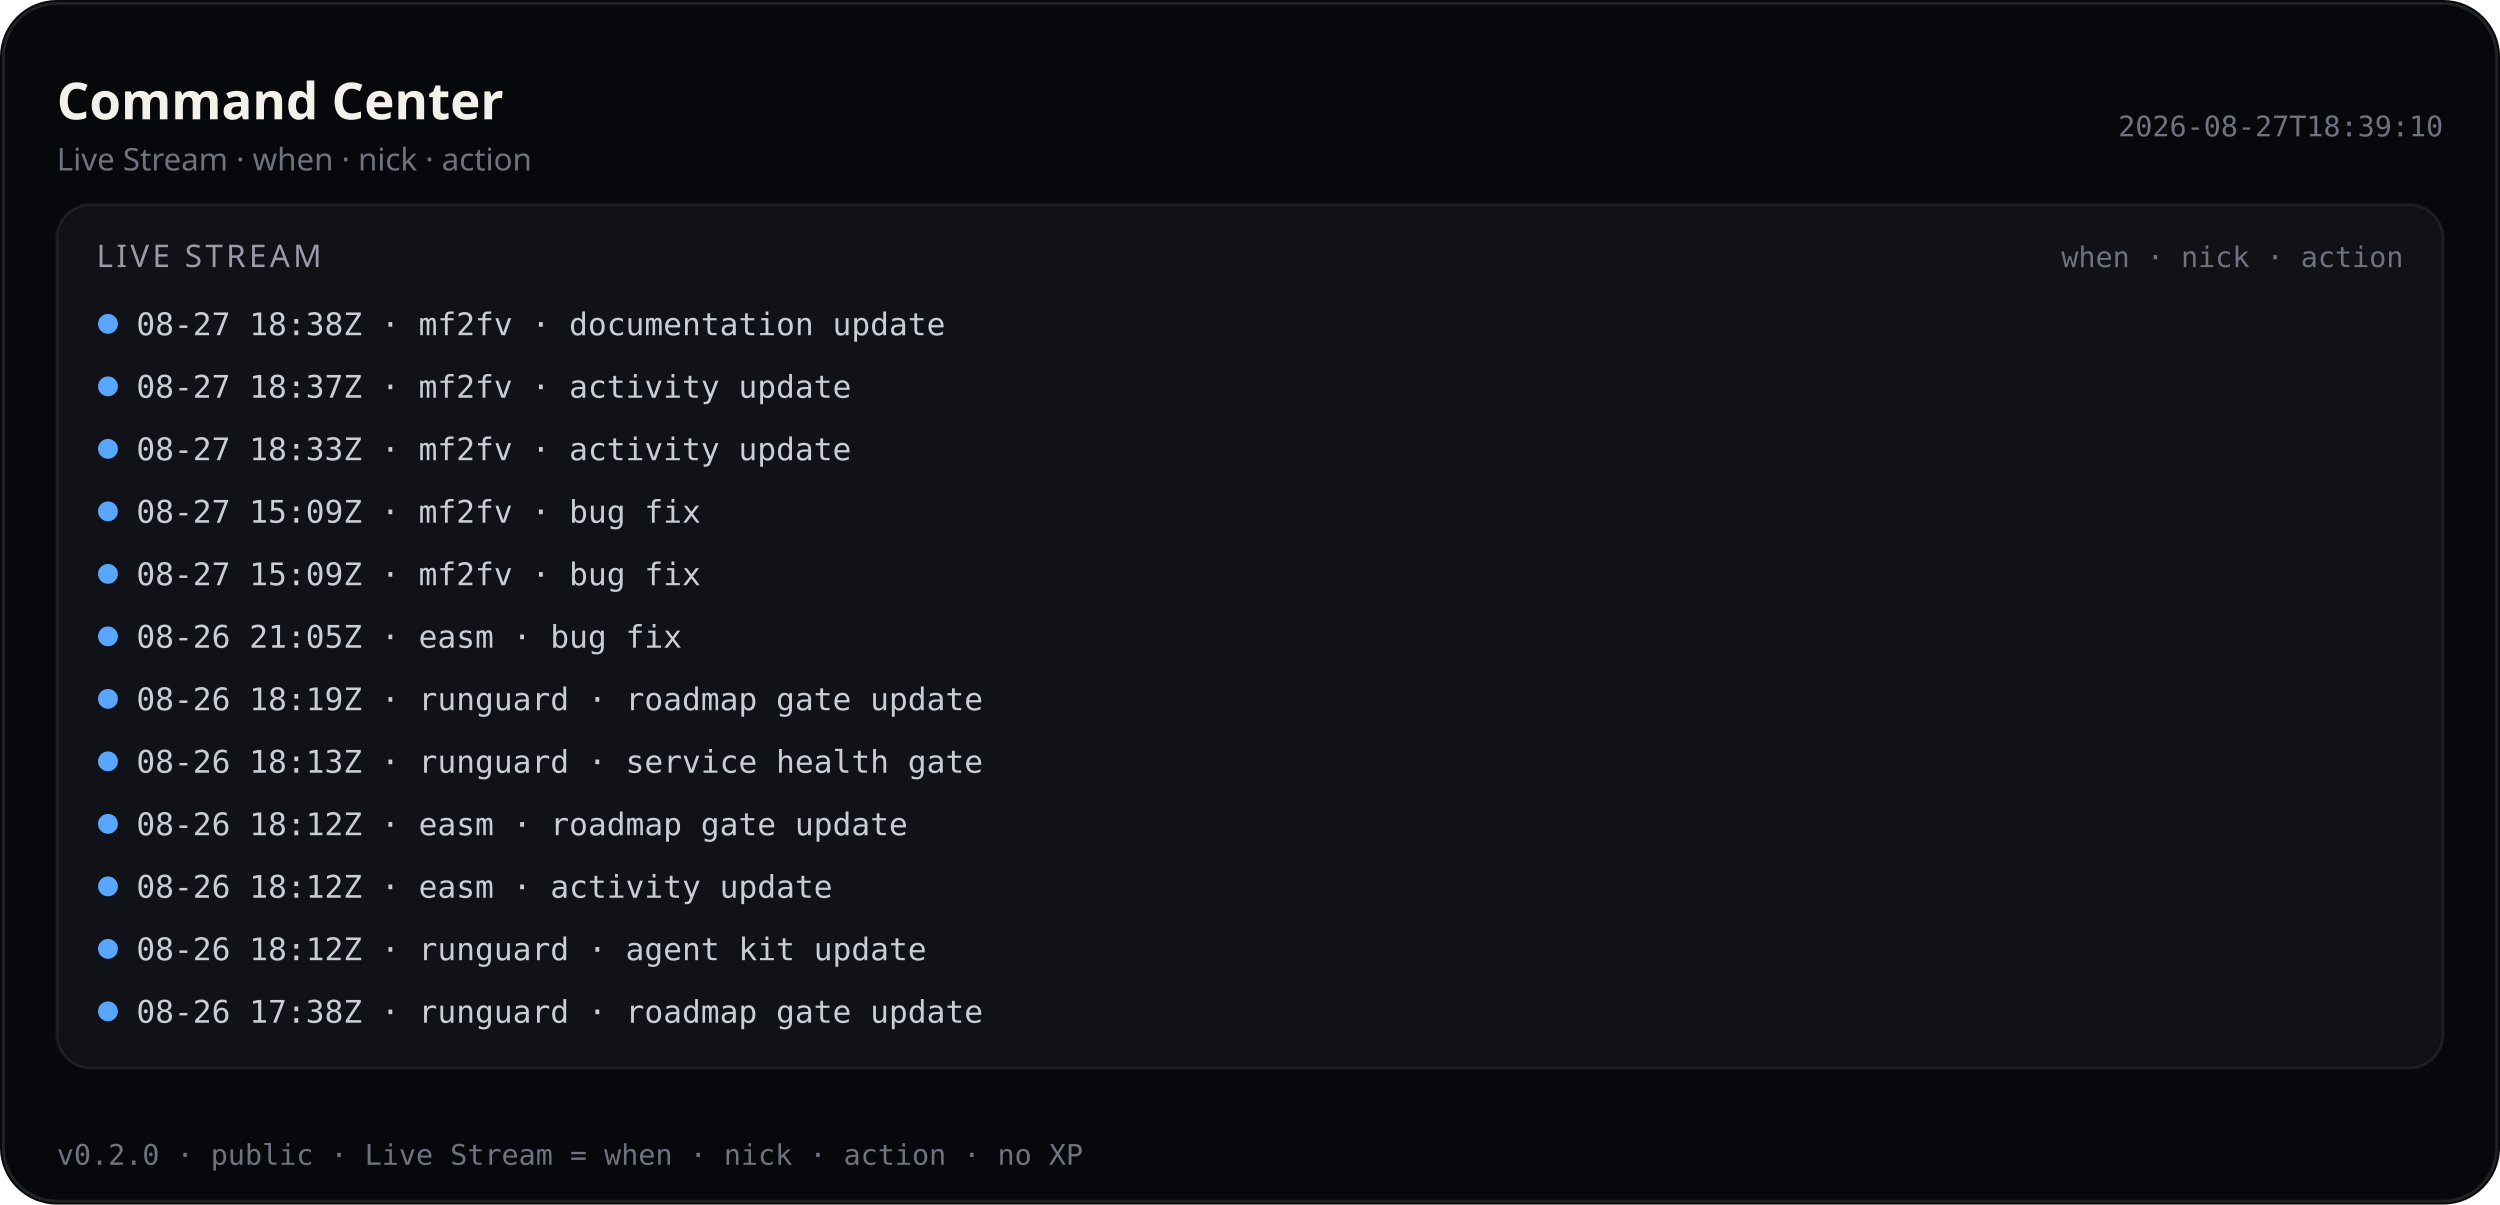
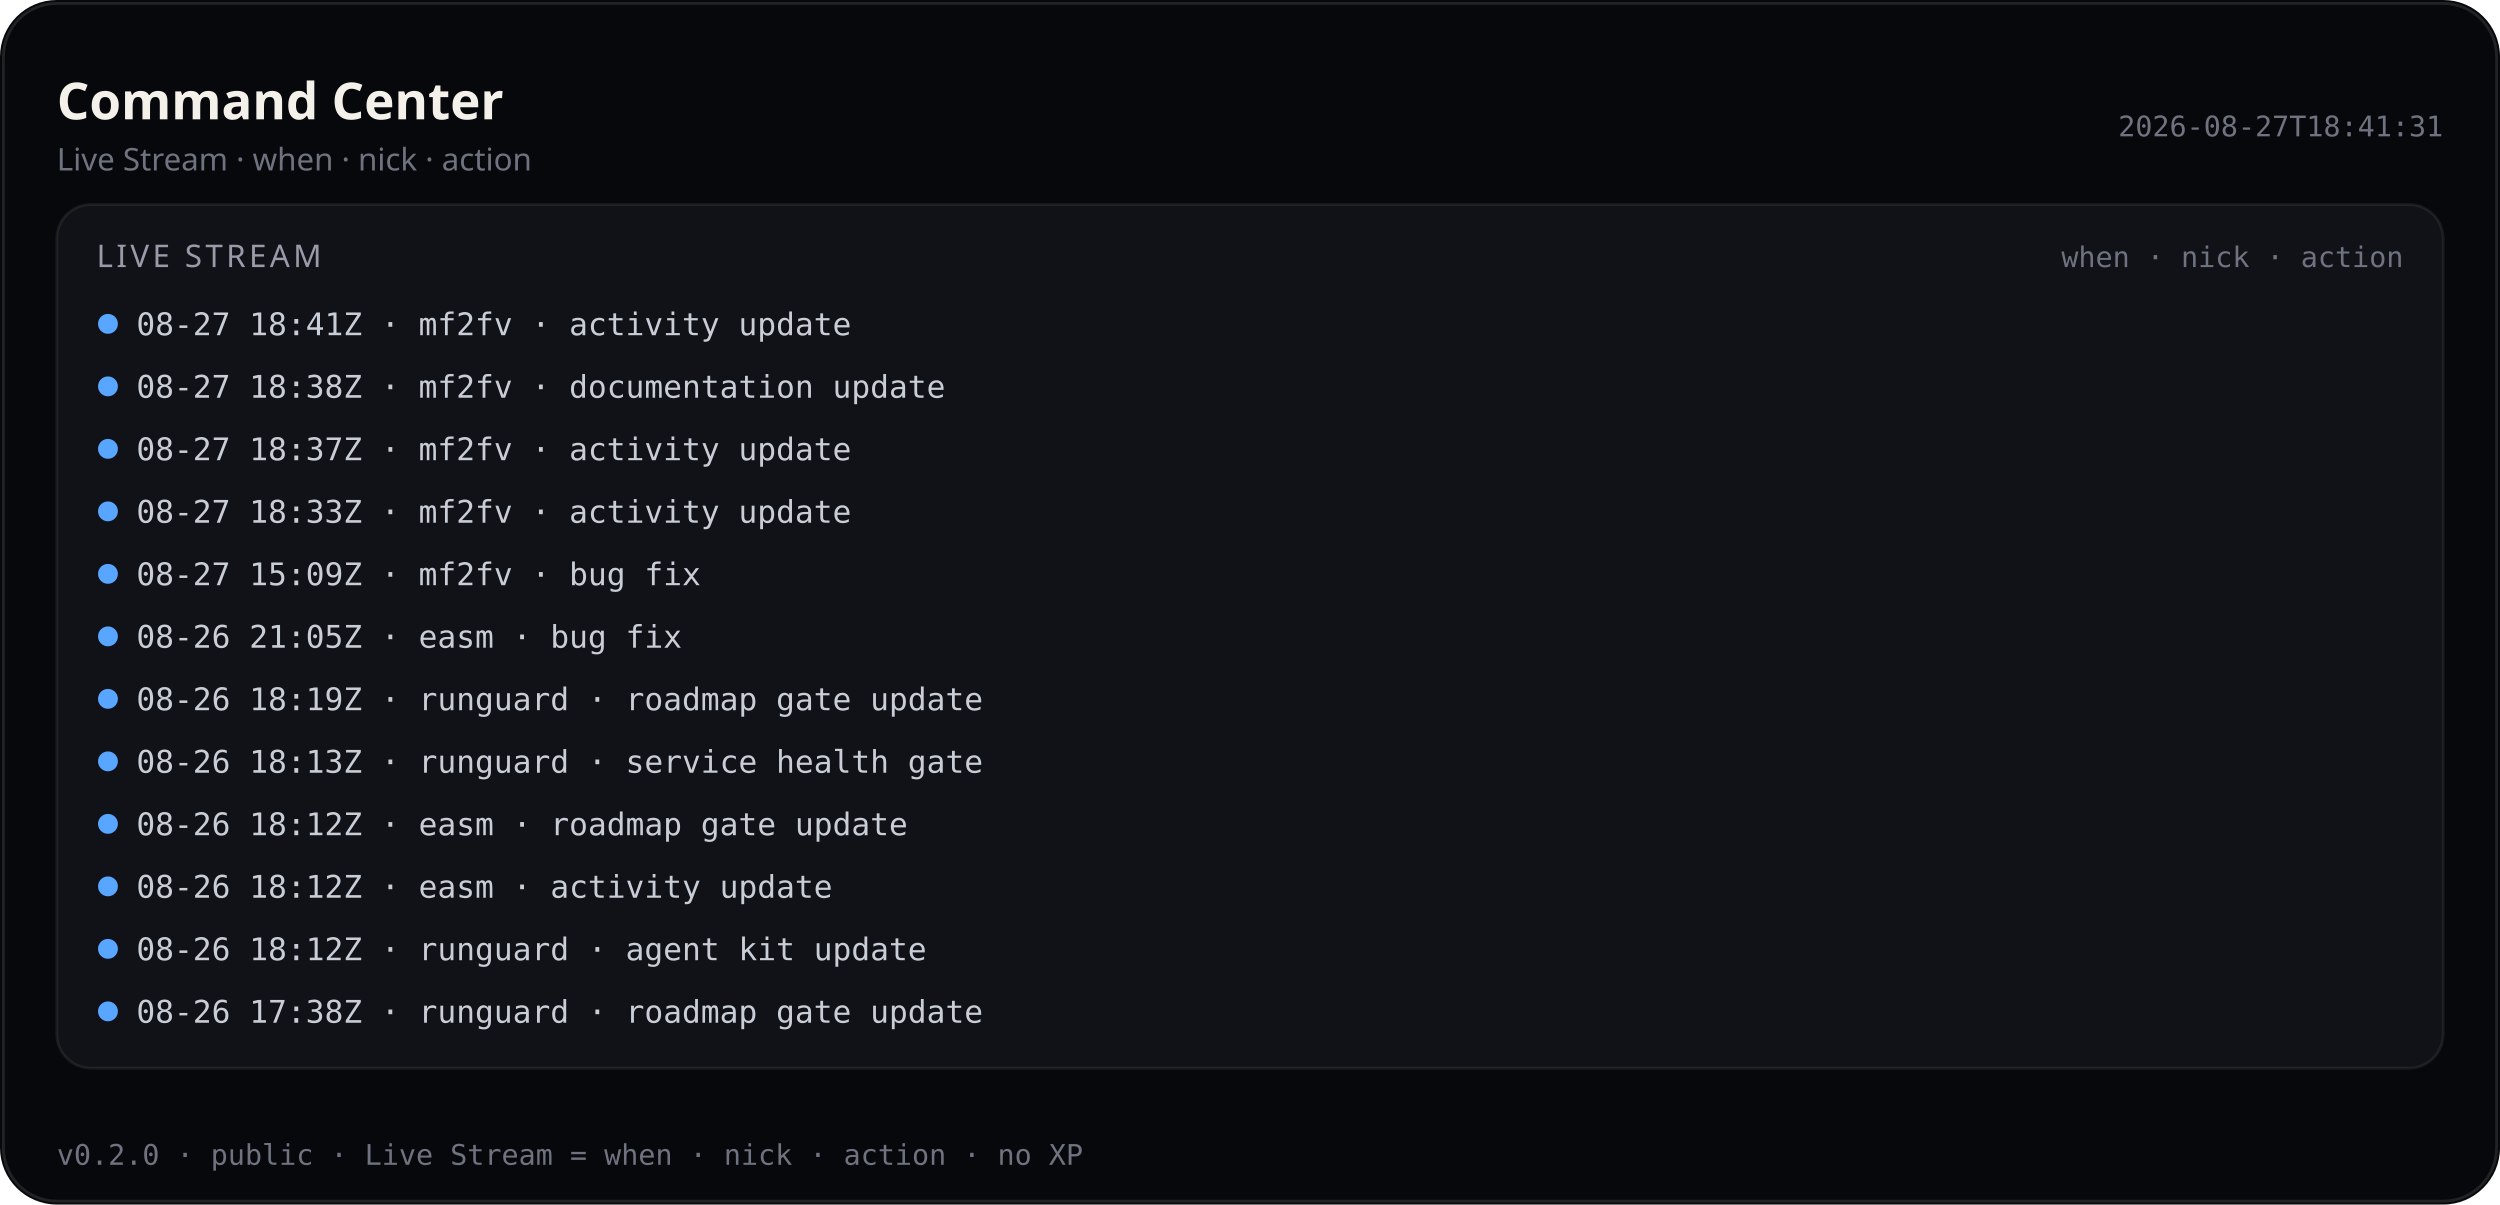
<svg xmlns="http://www.w3.org/2000/svg" viewBox="0 0 880 424" width="880" height="424" role="img" aria-label="Command Center — Live Stream (public)">
  <rect width="880" height="424" rx="20" fill="#07080b" />
  <rect x="1.2" y="1.2" width="877.6" height="421.6" rx="18.8" fill="none" stroke="rgba(232,228,214,0.12)" />
  <text x="20" y="42" fill="#f4f1ea" font-size="18" font-family="ui-sans-serif, system-ui, sans-serif" font-weight="600">Command Center</text>
  <text x="20" y="60" fill="#6f7380" font-size="11" font-family="ui-sans-serif, system-ui, sans-serif">Live Stream · when · nick · action</text>
-   <text x="860" y="48" fill="#6f7380" font-size="10" text-anchor="end" font-family="ui-monospace, SFMono-Regular, monospace">2026-08-27T18:39:10</text>
+   <text x="860" y="48" fill="#6f7380" font-size="10" text-anchor="end" font-family="ui-monospace, SFMono-Regular, monospace">2026-08-27T18:41:31</text>
  <rect x="20" y="72" width="840" height="304" rx="12" fill="#101218" stroke="rgba(232,228,214,0.08)" />
  <text x="34" y="94" fill="#9a9aa8" font-size="11" font-family="ui-sans-serif, system-ui, sans-serif" letter-spacing="1.2">LIVE STREAM</text>
  <text x="846" y="94" fill="#6f7380" font-size="10" text-anchor="end" font-family="ui-monospace, SFMono-Regular, monospace">when · nick · action</text>
  <defs>
    <clipPath id="live-stream-clip-pub">
      <rect x="20" y="72" width="840" height="304" />
    </clipPath>
  </defs>
  <g clip-path="url(#live-stream-clip-pub)">
    <circle cx="38" cy="114" r="3.5" fill="#58a6ff" />
-     <text x="48" y="118" fill="#c9cdd6" font-size="11" font-family="ui-monospace, SFMono-Regular, monospace">08-27 18:38Z · mf2fv · documentation update</text>
+     <text x="48" y="118" fill="#c9cdd6" font-size="11" font-family="ui-monospace, SFMono-Regular, monospace">08-27 18:41Z · mf2fv · activity update</text>
    <circle cx="38" cy="136" r="3.5" fill="#58a6ff" />
-     <text x="48" y="140" fill="#c9cdd6" font-size="11" font-family="ui-monospace, SFMono-Regular, monospace">08-27 18:37Z · mf2fv · activity update</text>
+     <text x="48" y="140" fill="#c9cdd6" font-size="11" font-family="ui-monospace, SFMono-Regular, monospace">08-27 18:38Z · mf2fv · documentation update</text>
    <circle cx="38" cy="158" r="3.5" fill="#58a6ff" />
-     <text x="48" y="162" fill="#c9cdd6" font-size="11" font-family="ui-monospace, SFMono-Regular, monospace">08-27 18:33Z · mf2fv · activity update</text>
+     <text x="48" y="162" fill="#c9cdd6" font-size="11" font-family="ui-monospace, SFMono-Regular, monospace">08-27 18:37Z · mf2fv · activity update</text>
    <circle cx="38" cy="180" r="3.5" fill="#58a6ff" />
-     <text x="48" y="184" fill="#c9cdd6" font-size="11" font-family="ui-monospace, SFMono-Regular, monospace">08-27 15:09Z · mf2fv · bug fix</text>
+     <text x="48" y="184" fill="#c9cdd6" font-size="11" font-family="ui-monospace, SFMono-Regular, monospace">08-27 18:33Z · mf2fv · activity update</text>
    <circle cx="38" cy="202" r="3.5" fill="#58a6ff" />
    <text x="48" y="206" fill="#c9cdd6" font-size="11" font-family="ui-monospace, SFMono-Regular, monospace">08-27 15:09Z · mf2fv · bug fix</text>
    <circle cx="38" cy="224" r="3.5" fill="#58a6ff" />
    <text x="48" y="228" fill="#c9cdd6" font-size="11" font-family="ui-monospace, SFMono-Regular, monospace">08-26 21:05Z · easm · bug fix</text>
    <circle cx="38" cy="246" r="3.5" fill="#58a6ff" />
    <text x="48" y="250" fill="#c9cdd6" font-size="11" font-family="ui-monospace, SFMono-Regular, monospace">08-26 18:19Z · runguard · roadmap gate update</text>
    <circle cx="38" cy="268" r="3.5" fill="#58a6ff" />
    <text x="48" y="272" fill="#c9cdd6" font-size="11" font-family="ui-monospace, SFMono-Regular, monospace">08-26 18:13Z · runguard · service health gate</text>
    <circle cx="38" cy="290" r="3.5" fill="#58a6ff" />
    <text x="48" y="294" fill="#c9cdd6" font-size="11" font-family="ui-monospace, SFMono-Regular, monospace">08-26 18:12Z · easm · roadmap gate update</text>
    <circle cx="38" cy="312" r="3.5" fill="#58a6ff" />
    <text x="48" y="316" fill="#c9cdd6" font-size="11" font-family="ui-monospace, SFMono-Regular, monospace">08-26 18:12Z · easm · activity update</text>
    <circle cx="38" cy="334" r="3.5" fill="#58a6ff" />
    <text x="48" y="338" fill="#c9cdd6" font-size="11" font-family="ui-monospace, SFMono-Regular, monospace">08-26 18:12Z · runguard · agent kit update</text>
    <circle cx="38" cy="356" r="3.5" fill="#58a6ff" />
    <text x="48" y="360" fill="#c9cdd6" font-size="11" font-family="ui-monospace, SFMono-Regular, monospace">08-26 17:38Z · runguard · roadmap gate update</text>
  </g>
  <text x="20" y="410" fill="#6f7380" font-size="10" font-family="ui-monospace, SFMono-Regular, monospace">v0.2.0 · public · Live Stream = when · nick · action · no XP</text>
</svg>
